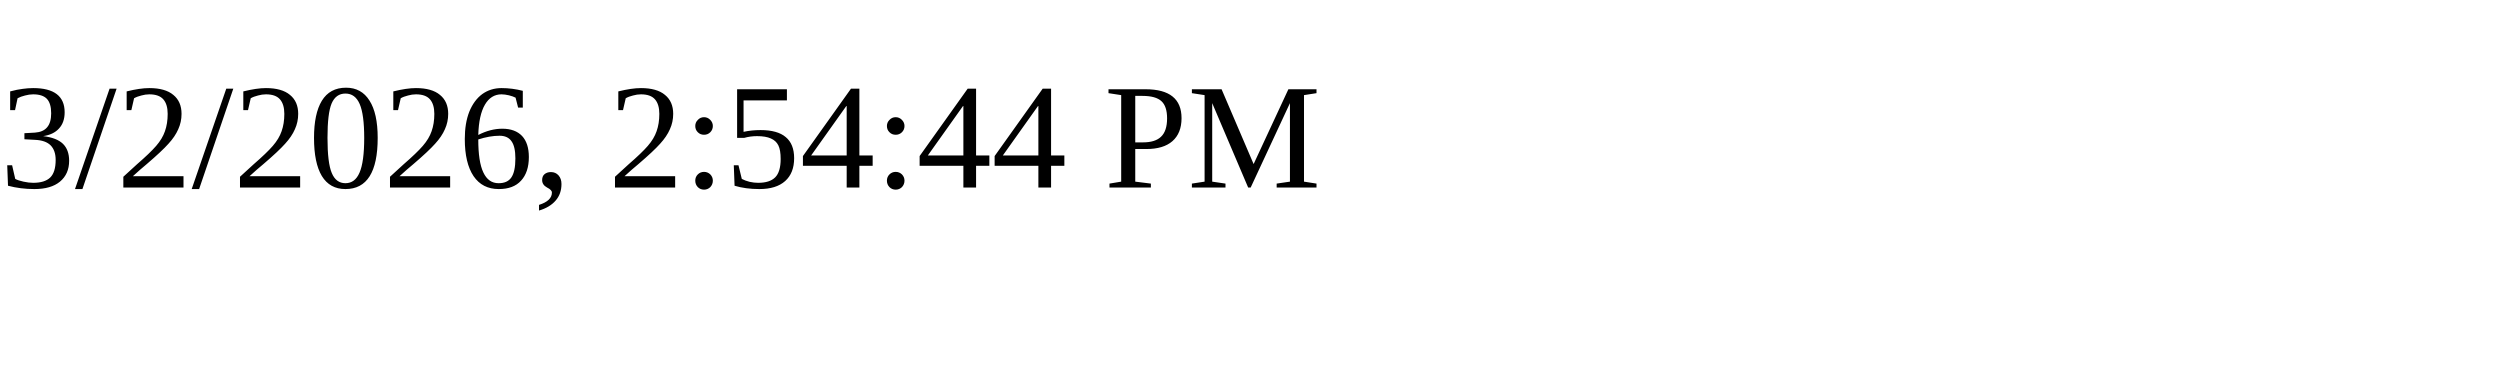
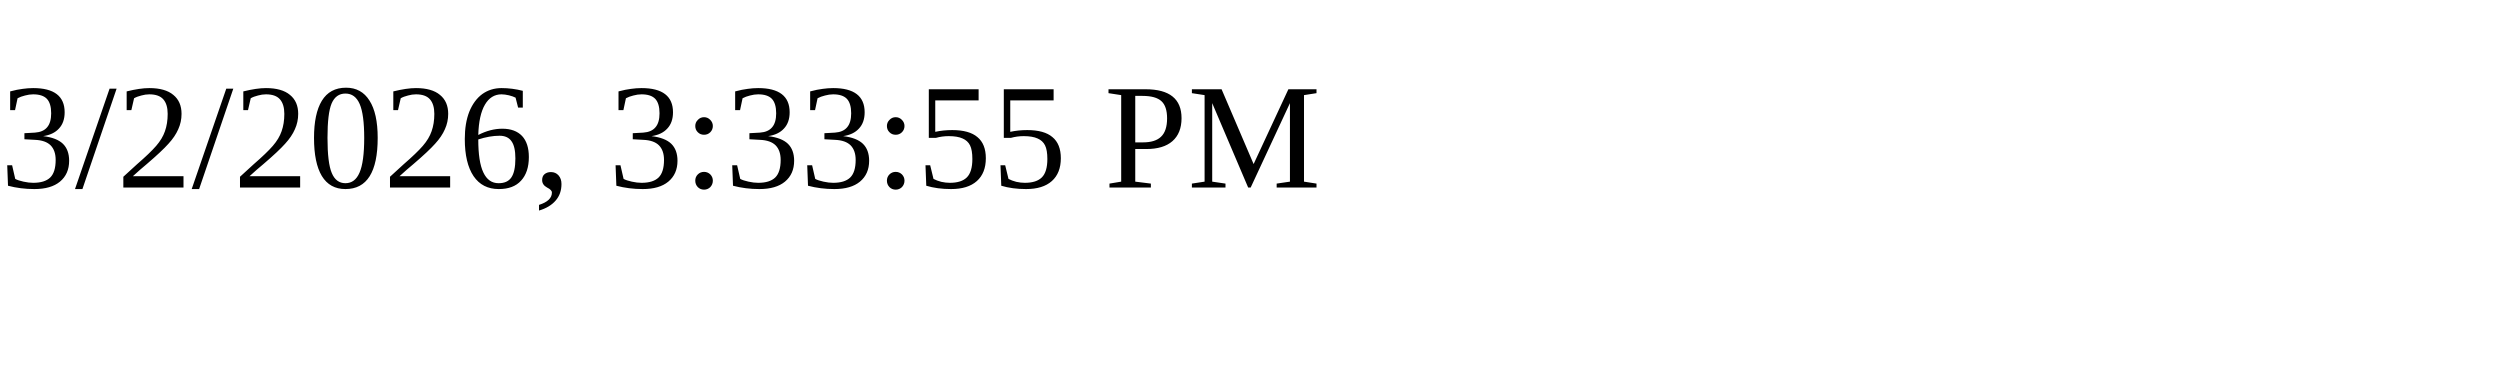
<svg xmlns="http://www.w3.org/2000/svg" height="30" width="200">
-   <text x="0" y="15">3/2/2026, 2:54:44 PM</text>
+   <text x="0" y="15">3/2/2026, 3:33:55 PM</text>
</svg>
